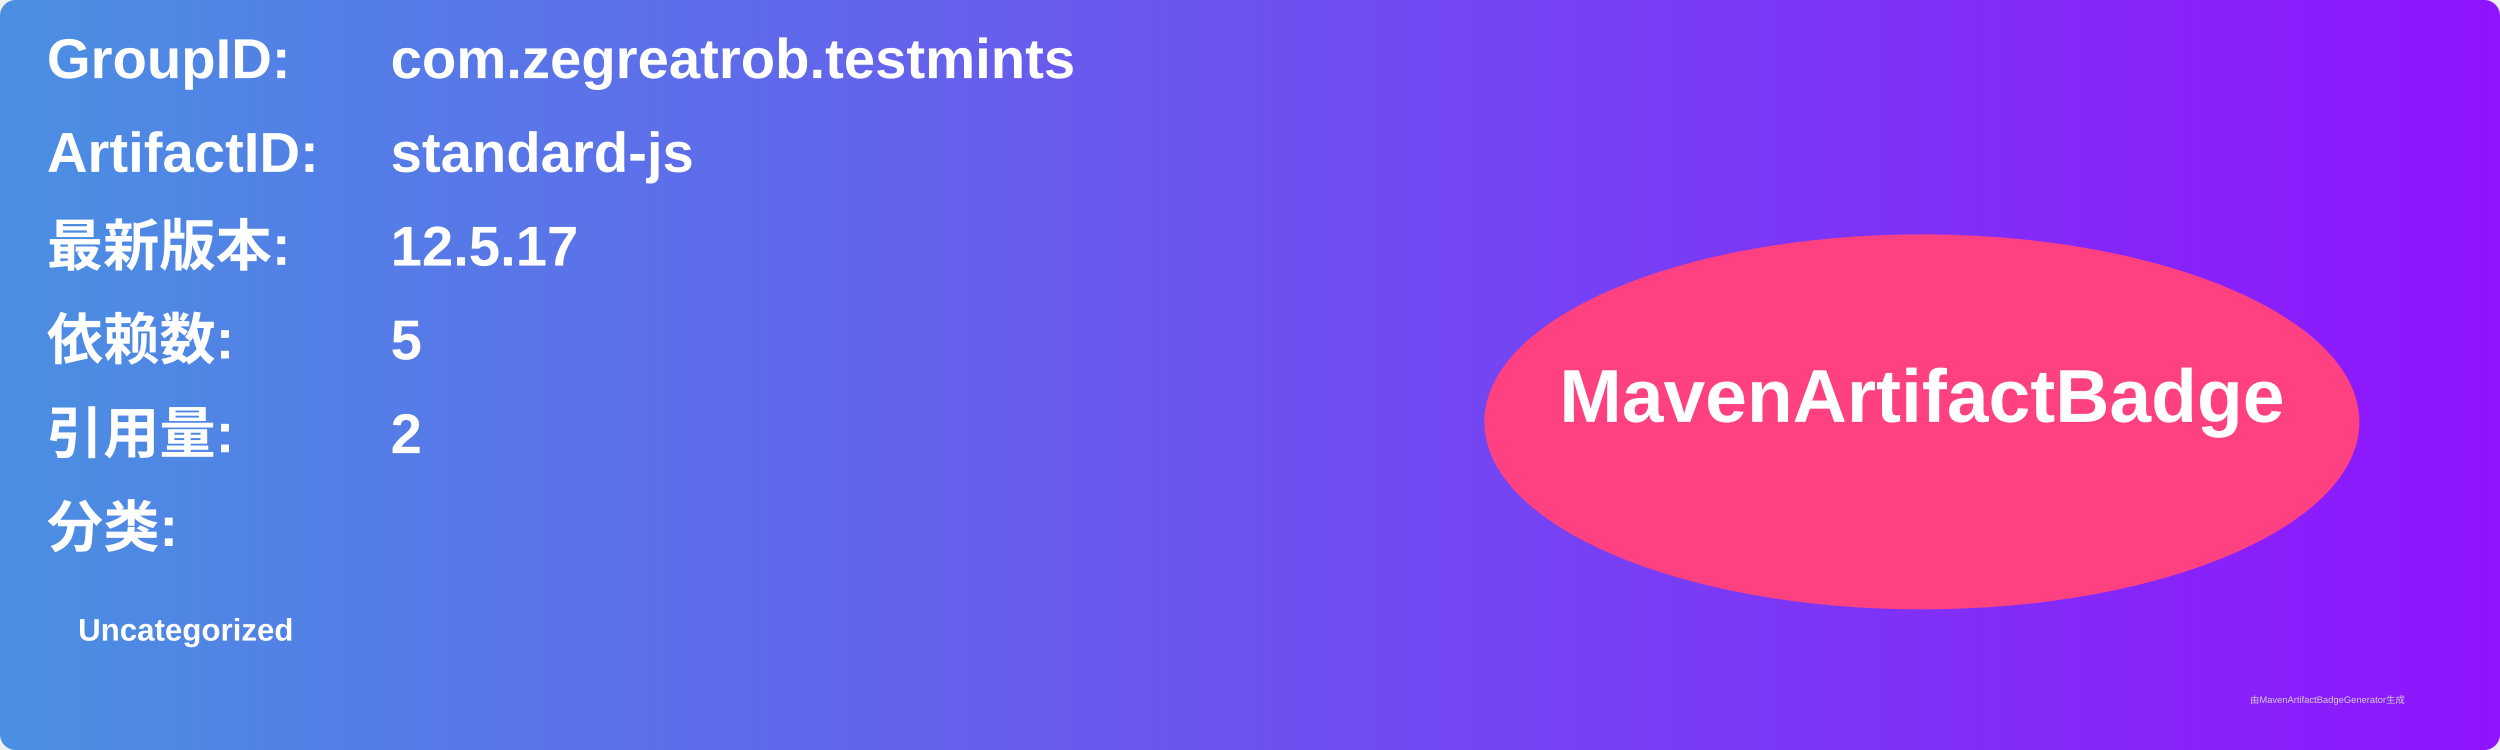
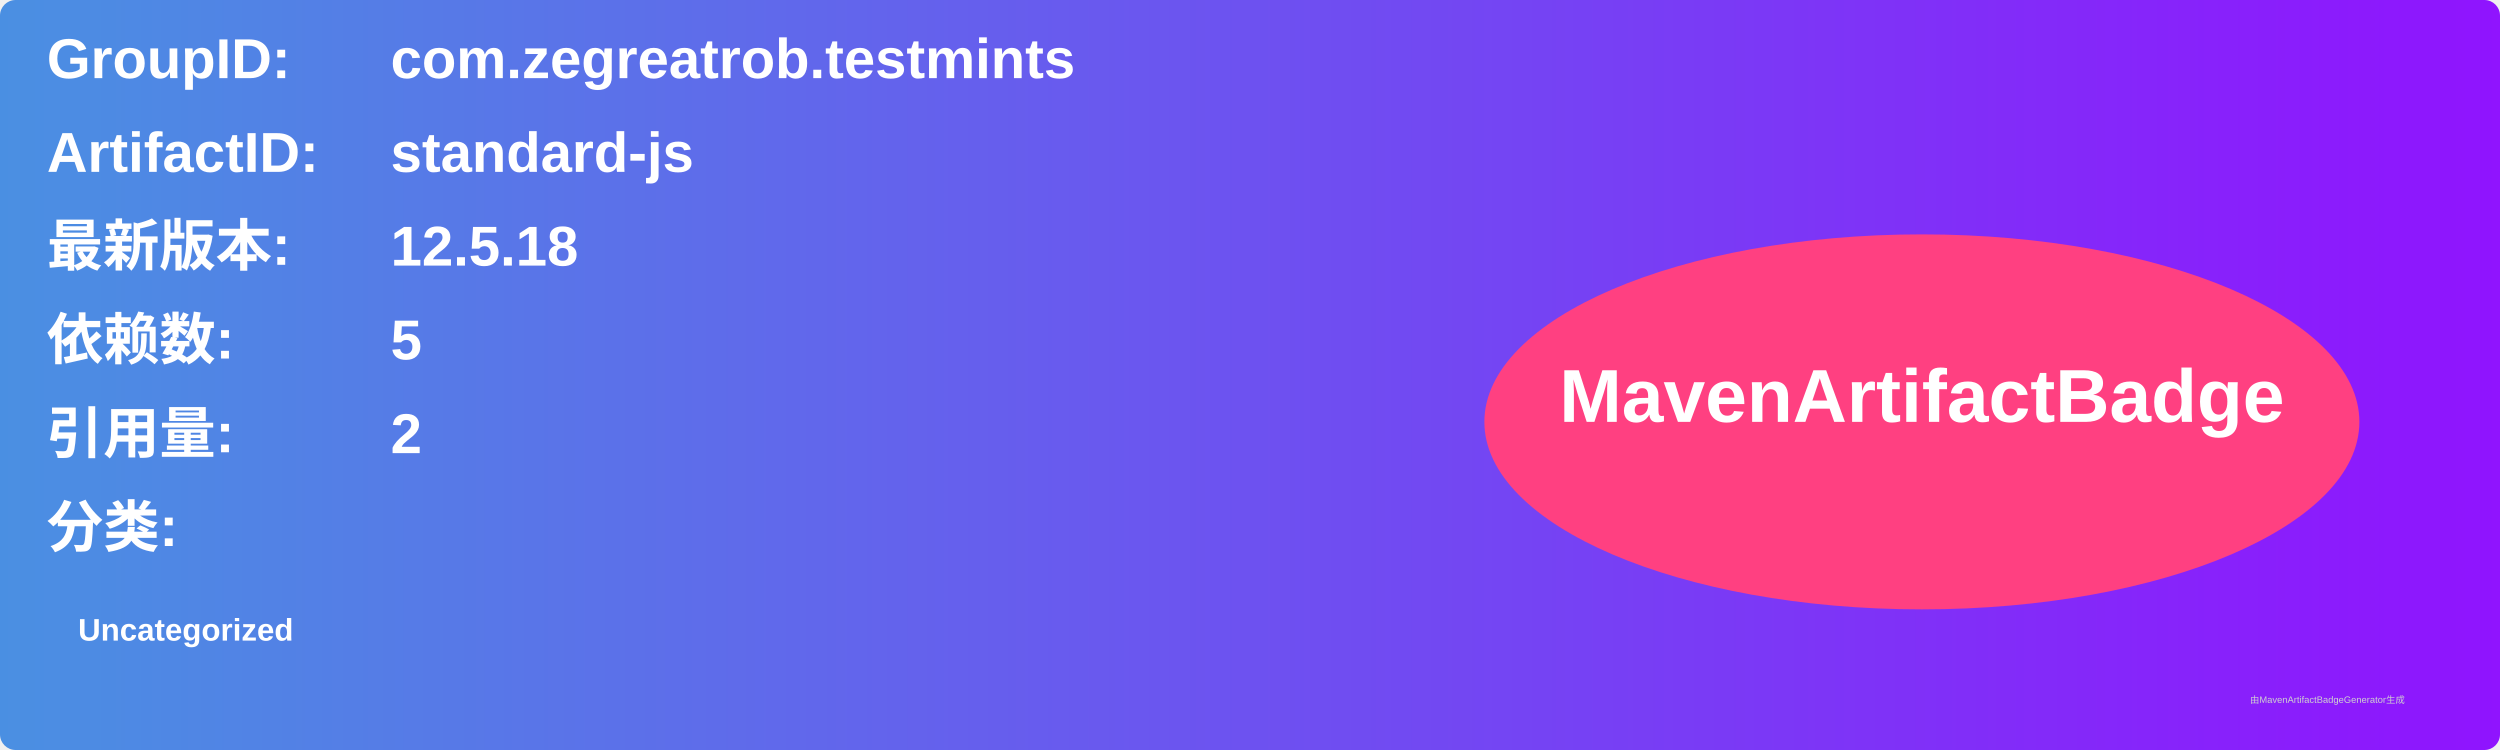
<svg xmlns="http://www.w3.org/2000/svg" width="800" height="240" viewBox="0 0 800 240">
  <linearGradient id="grad" x1="0%" y1="0%" x2="100%" y2="0%">
    <stop offset="0%" stop-color="#4a90e2" />
    <stop offset="100%" stop-color="#9013fe" />
  </linearGradient>
  <rect width="100%" height="100%" rx="5" ry="5" fill="url(#grad)" />
  <g transform="translate(15, 15)">
    <text x="0" y="10" font-family="Arial" font-size="18" fill="white" font-weight="bold" width="260">GroupID:</text>
    <text x="110" y="10" font-family="Arial" font-size="18" fill="white" font-weight="bold" width="460">com.zegreatrob.testmints</text>
    <text x="0" y="40" font-family="Arial" font-size="18" fill="white" font-weight="bold" width="260">ArtifactID:</text>
    <text x="110" y="40" font-family="Arial" font-size="18" fill="white" font-weight="bold" width="460">standard-js</text>
    <text x="0" y="70" font-family="Arial" font-size="18" fill="white" font-weight="bold">最新版本:</text>
    <text x="110" y="70" font-family="Arial" font-size="18" fill="white" font-weight="bold">
-       <tspan font-weight="bold">12.5.17</tspan>
+       <tspan font-weight="bold">12.5.18</tspan>
    </text>
    <text x="0" y="100" font-family="Arial" font-size="18" fill="white" font-weight="bold">依赖数: </text>
    <text x="110" y="100" font-family="Arial" font-size="18" fill="white">
      <tspan font-weight="bold">5</tspan>
    </text>
    <text x="0" y="130" font-family="Arial" font-size="18" fill="white" font-weight="bold">引用量: </text>
    <text x="110" y="130" font-family="Arial" font-size="18" fill="white">
      <tspan font-weight="bold">2</tspan>
    </text>
    <text x="0" y="160" font-family="Arial" font-size="18" fill="white" font-weight="bold">分类:</text>
    <text x="10" y="190" font-family="Arial" font-size="10" fill="white">
      <tspan font-weight="bold">Uncategorized</tspan>
    </text>
    <ellipse cx="600" cy="120" rx="140" ry="60" fill="#ff4081" />
    <text x="600" y="120" text-anchor="middle" font-family="Arial" font-size="24" fill="white" font-weight="bold">MavenArtifactBadge</text>
  </g>
  <text x="720" y="225" font-family="Arial" font-size="3" fill="#d0d0d0">由MavenArtifactBadgeGenerator生成</text>
</svg>
